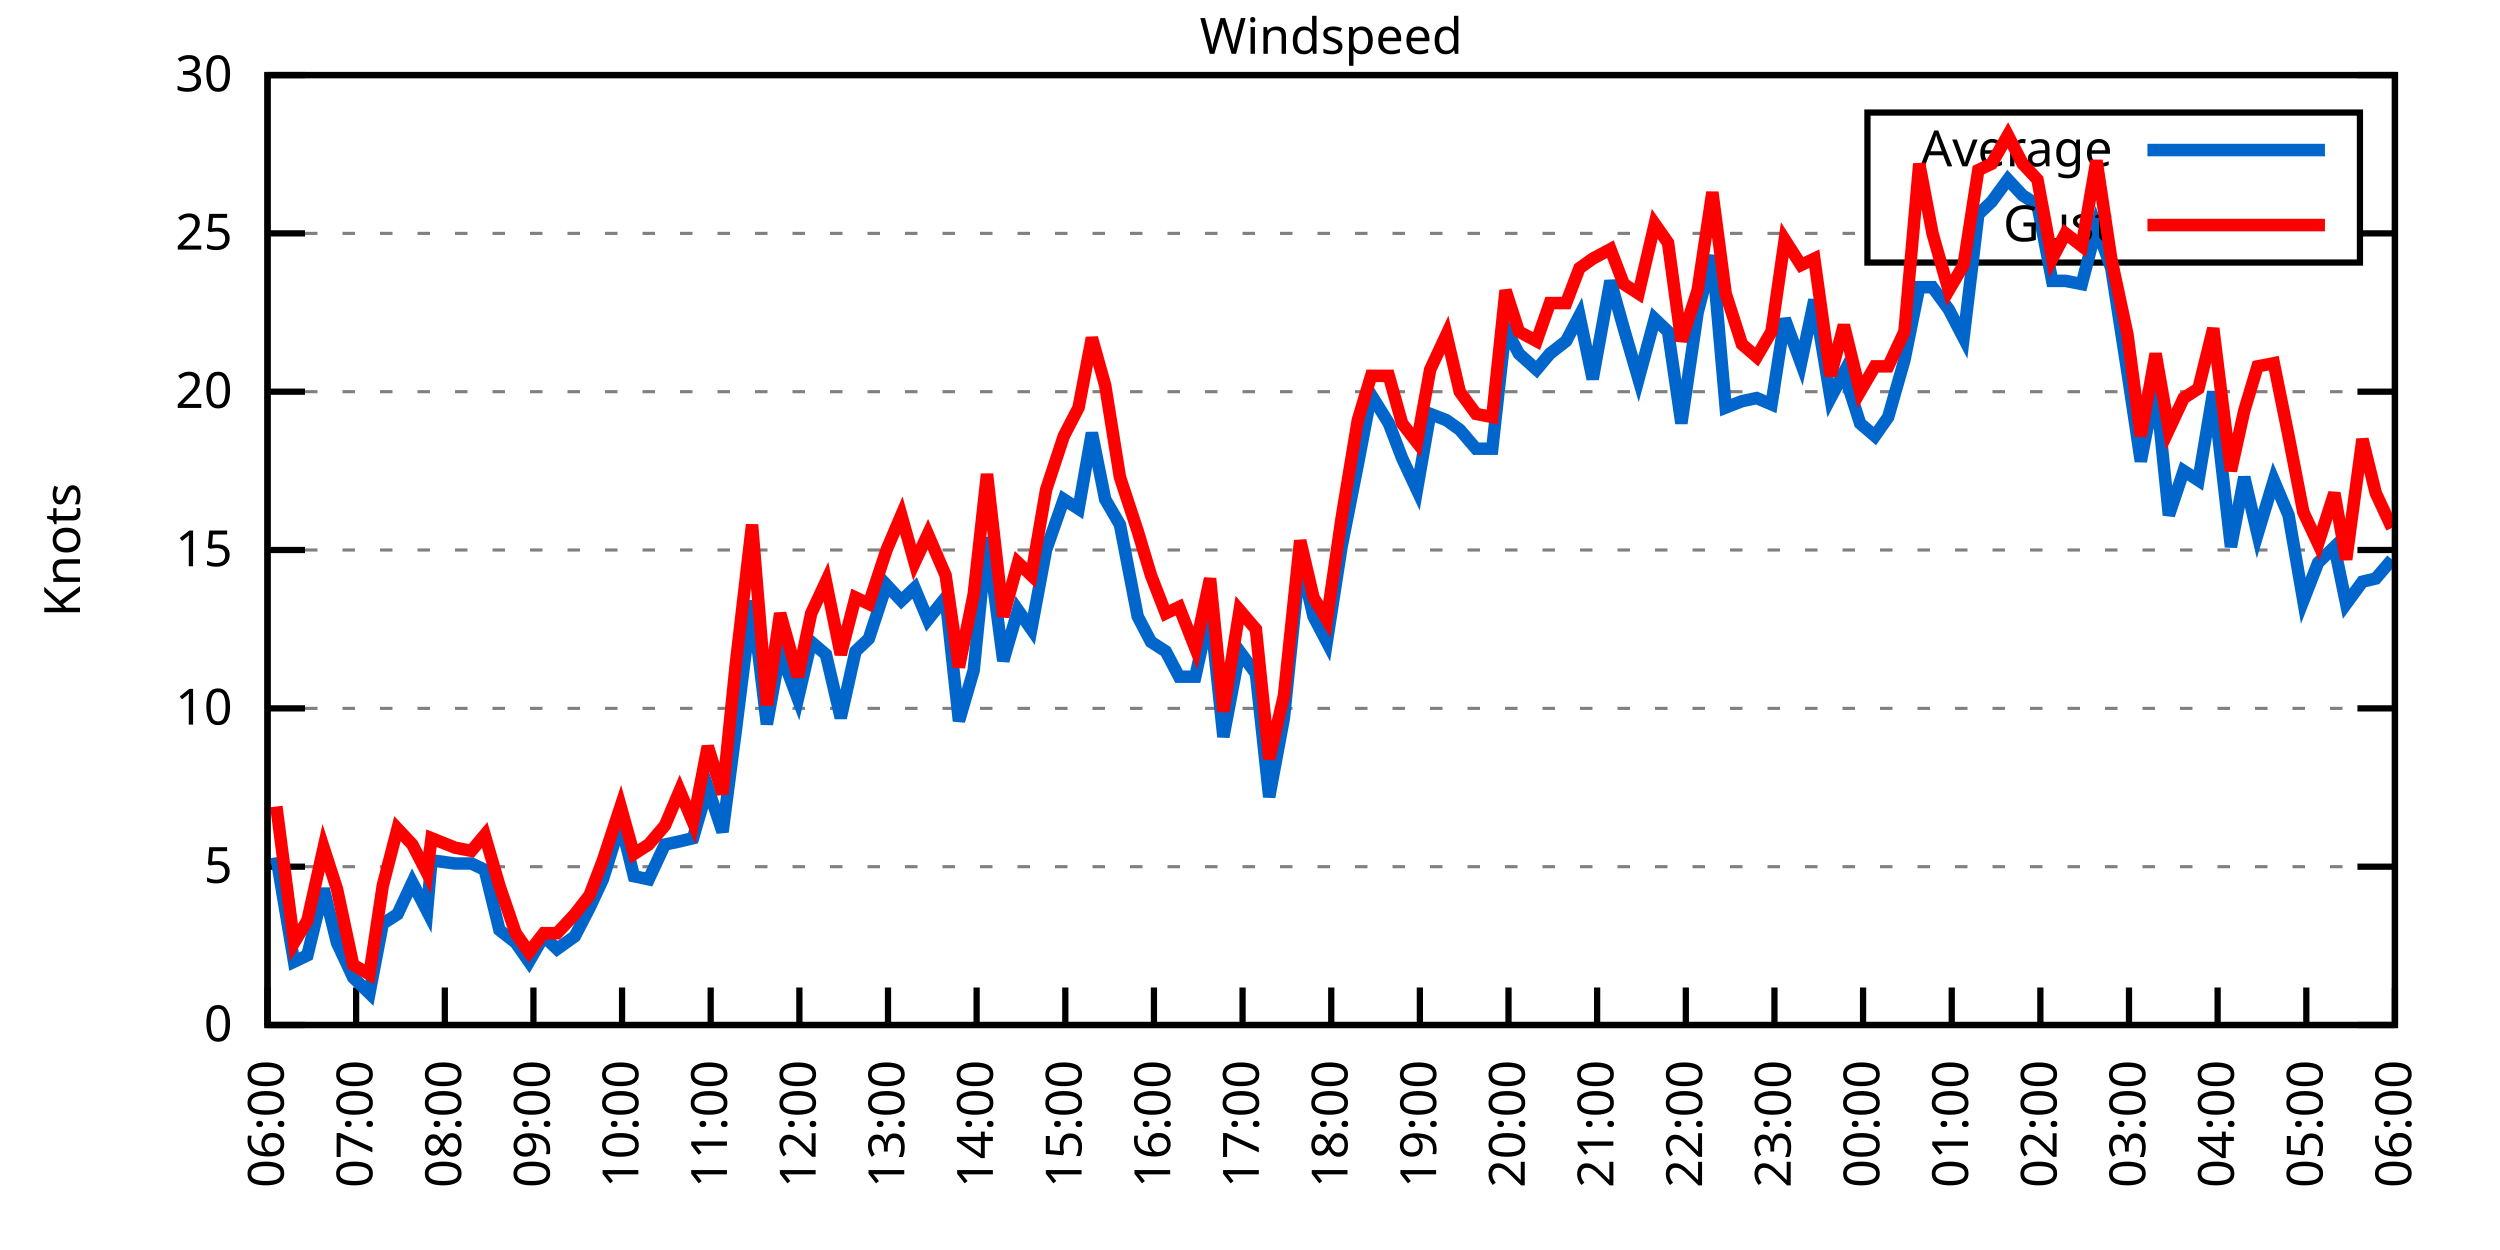
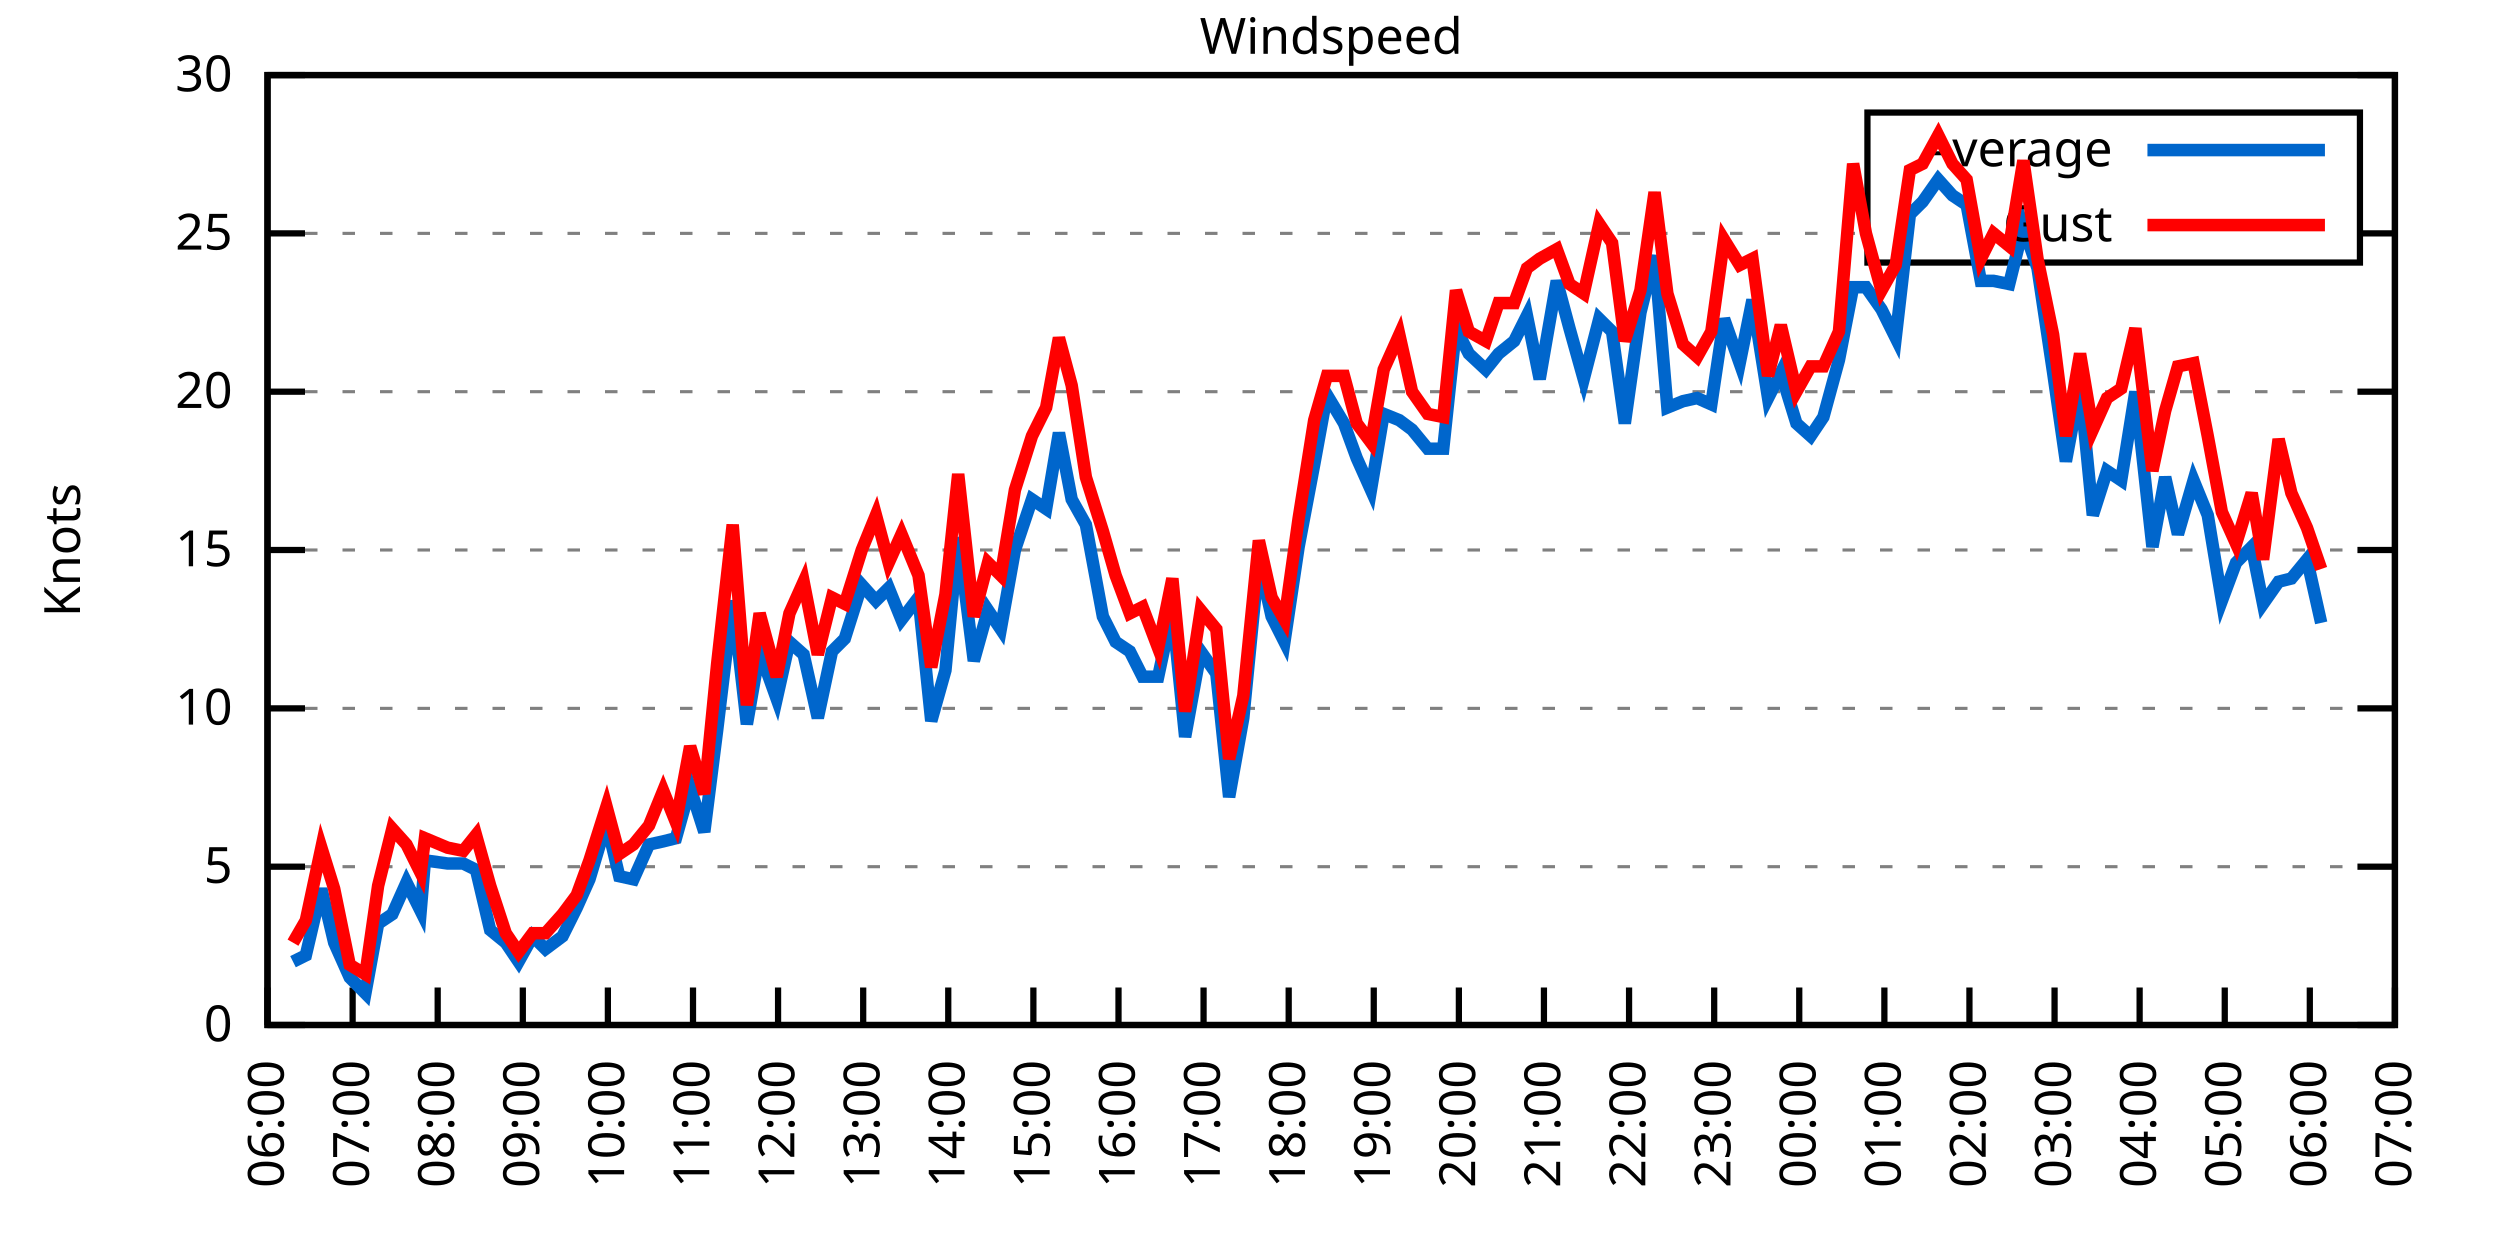
<svg xmlns="http://www.w3.org/2000/svg" xmlns:xlink="http://www.w3.org/1999/xlink" width="400" height="200" viewBox="0 0 400 200">
  <g id="gnuplot_canvas">
    <rect x="0" y="0" width="400" height="200" fill="none" />
    <defs>
      <circle id="gpDot" r="0.5" stroke-width="0.5" stroke="currentColor" />
      <path id="gpPt0" stroke-width="0.333" stroke="currentColor" d="M-1,0 h2 M0,-1 v2" />
      <path id="gpPt1" stroke-width="0.333" stroke="currentColor" d="M-1,-1 L1,1 M1,-1 L-1,1" />
      <path id="gpPt2" stroke-width="0.333" stroke="currentColor" d="M-1,0 L1,0 M0,-1 L0,1 M-1,-1 L1,1 M-1,1 L1,-1" />
      <rect id="gpPt3" stroke-width="0.333" stroke="currentColor" x="-1" y="-1" width="2" height="2" />
      <rect id="gpPt4" stroke-width="0.333" stroke="currentColor" fill="currentColor" x="-1" y="-1" width="2" height="2" />
      <circle id="gpPt5" stroke-width="0.333" stroke="currentColor" cx="0" cy="0" r="1" />
      <use xlink:href="#gpPt5" id="gpPt6" fill="currentColor" stroke="none" />
      <path id="gpPt7" stroke-width="0.333" stroke="currentColor" d="M0,-1.33 L-1.33,0.67 L1.33,0.67 z" />
      <use xlink:href="#gpPt7" id="gpPt8" fill="currentColor" stroke="none" />
      <use xlink:href="#gpPt7" id="gpPt9" stroke="currentColor" transform="rotate(180)" />
      <use xlink:href="#gpPt9" id="gpPt10" fill="currentColor" stroke="none" />
      <use xlink:href="#gpPt3" id="gpPt11" stroke="currentColor" transform="rotate(45)" />
      <use xlink:href="#gpPt11" id="gpPt12" fill="currentColor" stroke="none" />
      <path id="gpPt13" stroke-width="0.333" stroke="currentColor" d="M0,1.330 L1.265,0.411 L0.782,-1.067 L-0.782,-1.076 L-1.265,0.411 z" />
      <use xlink:href="#gpPt13" id="gpPt14" fill="currentColor" stroke="none" />
      <filter id="textbox" filterUnits="objectBoundingBox" x="0" y="0" height="1" width="1">
        <feFlood flood-color="white" flood-opacity="1" result="bgnd" />
        <feComposite in="SourceGraphic" in2="bgnd" operator="atop" />
      </filter>
      <filter id="greybox" filterUnits="objectBoundingBox" x="0" y="0" height="1" width="1">
        <feFlood flood-color="lightgrey" flood-opacity="1" result="grey" />
        <feComposite in="SourceGraphic" in2="grey" operator="atop" />
      </filter>
    </defs>
    <g fill="none" color="white" stroke="currentColor" stroke-width="1.00" stroke-linecap="butt" stroke-linejoin="miter">
</g>
    <g fill="none" color="black" stroke="currentColor" stroke-width="1.00" stroke-linecap="butt" stroke-linejoin="miter">
      <g stroke="none" shape-rendering="crispEdges">
        <polygon fill="rgb(255, 255, 255)" points="42.80,164.00 383.18,164.00 383.18,12.02 42.80,12.02 " />
      </g>
    </g>
    <g fill="none" color="black" stroke="currentColor" stroke-width="1.00" stroke-linecap="butt" stroke-linejoin="miter">
</g>
    <g fill="none" color="black" stroke="black" stroke-width="0.50" stroke-linecap="butt" stroke-linejoin="miter">
</g>
    <g fill="none" color="gray" stroke="currentColor" stroke-width="0.50" stroke-linecap="butt" stroke-linejoin="miter">
      <path stroke="gray" stroke-dasharray="2,4" class="gridline" d="M42.80,164.00 L383.19,164.00  " />
    </g>
    <g fill="none" color="gray" stroke="gray" stroke-width="1.00" stroke-linecap="butt" stroke-linejoin="miter">
</g>
    <g fill="none" color="black" stroke="currentColor" stroke-width="1.00" stroke-linecap="butt" stroke-linejoin="miter">
      <path stroke="black" d="M42.80,164.00 L48.80,164.00 M383.19,164.00 L377.19,164.00  " />
      <g transform="translate(37.20,166.60)" stroke="none" fill="black" font-family="Sans" font-size="8.00" text-anchor="end">
        <text>
          <tspan font-family="Sans"> 0</tspan>
        </text>
      </g>
    </g>
    <g fill="none" color="black" stroke="currentColor" stroke-width="1.00" stroke-linecap="butt" stroke-linejoin="miter">
</g>
    <g fill="none" color="black" stroke="black" stroke-width="0.50" stroke-linecap="butt" stroke-linejoin="miter">
</g>
    <g fill="none" color="gray" stroke="currentColor" stroke-width="0.50" stroke-linecap="butt" stroke-linejoin="miter">
      <path stroke="gray" stroke-dasharray="2,4" class="gridline" d="M42.80,138.67 L383.19,138.67  " />
    </g>
    <g fill="none" color="gray" stroke="gray" stroke-width="1.00" stroke-linecap="butt" stroke-linejoin="miter">
</g>
    <g fill="none" color="black" stroke="currentColor" stroke-width="1.00" stroke-linecap="butt" stroke-linejoin="miter">
      <path stroke="black" d="M42.80,138.67 L48.80,138.67 M383.19,138.67 L377.19,138.67  " />
      <g transform="translate(37.20,141.27)" stroke="none" fill="black" font-family="Sans" font-size="8.00" text-anchor="end">
        <text>
          <tspan font-family="Sans"> 5</tspan>
        </text>
      </g>
    </g>
    <g fill="none" color="black" stroke="currentColor" stroke-width="1.00" stroke-linecap="butt" stroke-linejoin="miter">
</g>
    <g fill="none" color="black" stroke="black" stroke-width="0.50" stroke-linecap="butt" stroke-linejoin="miter">
</g>
    <g fill="none" color="gray" stroke="currentColor" stroke-width="0.50" stroke-linecap="butt" stroke-linejoin="miter">
      <path stroke="gray" stroke-dasharray="2,4" class="gridline" d="M42.80,113.34 L383.19,113.34  " />
    </g>
    <g fill="none" color="gray" stroke="gray" stroke-width="1.00" stroke-linecap="butt" stroke-linejoin="miter">
</g>
    <g fill="none" color="black" stroke="currentColor" stroke-width="1.00" stroke-linecap="butt" stroke-linejoin="miter">
      <path stroke="black" d="M42.80,113.34 L48.80,113.34 M383.19,113.34 L377.19,113.34  " />
      <g transform="translate(37.20,115.94)" stroke="none" fill="black" font-family="Sans" font-size="8.00" text-anchor="end">
        <text>
          <tspan font-family="Sans"> 10</tspan>
        </text>
      </g>
    </g>
    <g fill="none" color="black" stroke="currentColor" stroke-width="1.00" stroke-linecap="butt" stroke-linejoin="miter">
</g>
    <g fill="none" color="black" stroke="black" stroke-width="0.50" stroke-linecap="butt" stroke-linejoin="miter">
</g>
    <g fill="none" color="gray" stroke="currentColor" stroke-width="0.50" stroke-linecap="butt" stroke-linejoin="miter">
      <path stroke="gray" stroke-dasharray="2,4" class="gridline" d="M42.80,88.00 L383.19,88.00  " />
    </g>
    <g fill="none" color="gray" stroke="gray" stroke-width="1.00" stroke-linecap="butt" stroke-linejoin="miter">
</g>
    <g fill="none" color="black" stroke="currentColor" stroke-width="1.00" stroke-linecap="butt" stroke-linejoin="miter">
      <path stroke="black" d="M42.80,88.00 L48.80,88.00 M383.19,88.00 L377.19,88.00  " />
      <g transform="translate(37.20,90.60)" stroke="none" fill="black" font-family="Sans" font-size="8.00" text-anchor="end">
        <text>
          <tspan font-family="Sans"> 15</tspan>
        </text>
      </g>
    </g>
    <g fill="none" color="black" stroke="currentColor" stroke-width="1.00" stroke-linecap="butt" stroke-linejoin="miter">
</g>
    <g fill="none" color="black" stroke="black" stroke-width="0.50" stroke-linecap="butt" stroke-linejoin="miter">
</g>
    <g fill="none" color="gray" stroke="currentColor" stroke-width="0.50" stroke-linecap="butt" stroke-linejoin="miter">
      <path stroke="gray" stroke-dasharray="2,4" class="gridline" d="M42.80,62.67 L383.19,62.67  " />
    </g>
    <g fill="none" color="gray" stroke="gray" stroke-width="1.00" stroke-linecap="butt" stroke-linejoin="miter">
</g>
    <g fill="none" color="black" stroke="currentColor" stroke-width="1.00" stroke-linecap="butt" stroke-linejoin="miter">
      <path stroke="black" d="M42.80,62.67 L48.80,62.67 M383.19,62.67 L377.19,62.67  " />
      <g transform="translate(37.20,65.27)" stroke="none" fill="black" font-family="Sans" font-size="8.00" text-anchor="end">
        <text>
          <tspan font-family="Sans"> 20</tspan>
        </text>
      </g>
    </g>
    <g fill="none" color="black" stroke="currentColor" stroke-width="1.00" stroke-linecap="butt" stroke-linejoin="miter">
</g>
    <g fill="none" color="black" stroke="black" stroke-width="0.50" stroke-linecap="butt" stroke-linejoin="miter">
</g>
    <g fill="none" color="gray" stroke="currentColor" stroke-width="0.50" stroke-linecap="butt" stroke-linejoin="miter">
      <path stroke="gray" stroke-dasharray="2,4" class="gridline" d="M42.80,37.34 L298.79,37.34 M377.59,37.34 L383.19,37.34  " />
    </g>
    <g fill="none" color="gray" stroke="gray" stroke-width="1.00" stroke-linecap="butt" stroke-linejoin="miter">
</g>
    <g fill="none" color="black" stroke="currentColor" stroke-width="1.00" stroke-linecap="butt" stroke-linejoin="miter">
      <path stroke="black" d="M42.80,37.34 L48.80,37.34 M383.19,37.34 L377.19,37.34  " />
      <g transform="translate(37.20,39.94)" stroke="none" fill="black" font-family="Sans" font-size="8.00" text-anchor="end">
        <text>
          <tspan font-family="Sans"> 25</tspan>
        </text>
      </g>
    </g>
    <g fill="none" color="black" stroke="currentColor" stroke-width="1.00" stroke-linecap="butt" stroke-linejoin="miter">
</g>
    <g fill="none" color="black" stroke="black" stroke-width="0.50" stroke-linecap="butt" stroke-linejoin="miter">
</g>
    <g fill="none" color="gray" stroke="currentColor" stroke-width="0.50" stroke-linecap="butt" stroke-linejoin="miter">
      <path stroke="gray" stroke-dasharray="2,4" class="gridline" d="M42.80,12.01 L383.19,12.01  " />
    </g>
    <g fill="none" color="gray" stroke="gray" stroke-width="1.00" stroke-linecap="butt" stroke-linejoin="miter">
</g>
    <g fill="none" color="black" stroke="currentColor" stroke-width="1.00" stroke-linecap="butt" stroke-linejoin="miter">
      <path stroke="black" d="M42.80,12.01 L48.80,12.01 M383.19,12.01 L377.19,12.01  " />
      <g transform="translate(37.20,14.61)" stroke="none" fill="black" font-family="Sans" font-size="8.00" text-anchor="end">
        <text>
          <tspan font-family="Sans"> 30</tspan>
        </text>
      </g>
    </g>
    <g fill="none" color="black" stroke="currentColor" stroke-width="1.00" stroke-linecap="butt" stroke-linejoin="miter">
      <path stroke="black" d="M42.80,164.00 L42.80,158.00  " />
      <g transform="translate(45.40,169.60) rotate(270.00)" stroke="none" fill="black" font-family="Sans" font-size="8.00" text-anchor="end">
        <text>
          <tspan font-family="Sans">06:00</tspan>
        </text>
      </g>
    </g>
    <g fill="none" color="black" stroke="currentColor" stroke-width="1.00" stroke-linecap="butt" stroke-linejoin="miter">
-       <path stroke="black" d="M56.98,164.00 L56.98,158.00  " />
-       <g transform="translate(59.58,169.60) rotate(270.00)" stroke="none" fill="black" font-family="Sans" font-size="8.00" text-anchor="end">
+       <path stroke="black" d="M56.42,164.00 L56.42,158.00  " />
+       <g transform="translate(59.02,169.60) rotate(270.00)" stroke="none" fill="black" font-family="Sans" font-size="8.00" text-anchor="end">
        <text>
          <tspan font-family="Sans">07:00</tspan>
        </text>
      </g>
    </g>
    <g fill="none" color="black" stroke="currentColor" stroke-width="1.00" stroke-linecap="butt" stroke-linejoin="miter">
-       <path stroke="black" d="M71.17,164.00 L71.17,158.00  " />
-       <g transform="translate(73.77,169.60) rotate(270.00)" stroke="none" fill="black" font-family="Sans" font-size="8.00" text-anchor="end">
+       <path stroke="black" d="M70.03,164.00 L70.03,158.00  " />
+       <g transform="translate(72.63,169.60) rotate(270.00)" stroke="none" fill="black" font-family="Sans" font-size="8.00" text-anchor="end">
        <text>
          <tspan font-family="Sans">08:00</tspan>
        </text>
      </g>
    </g>
    <g fill="none" color="black" stroke="currentColor" stroke-width="1.00" stroke-linecap="butt" stroke-linejoin="miter">
-       <path stroke="black" d="M85.35,164.00 L85.35,158.00  " />
-       <g transform="translate(87.95,169.60) rotate(270.00)" stroke="none" fill="black" font-family="Sans" font-size="8.00" text-anchor="end">
+       <path stroke="black" d="M83.65,164.00 L83.65,158.00  " />
+       <g transform="translate(86.25,169.60) rotate(270.00)" stroke="none" fill="black" font-family="Sans" font-size="8.00" text-anchor="end">
        <text>
          <tspan font-family="Sans">09:00</tspan>
        </text>
      </g>
    </g>
    <g fill="none" color="black" stroke="currentColor" stroke-width="1.00" stroke-linecap="butt" stroke-linejoin="miter">
-       <path stroke="black" d="M99.53,164.00 L99.53,158.00  " />
-       <g transform="translate(102.13,169.60) rotate(270.00)" stroke="none" fill="black" font-family="Sans" font-size="8.00" text-anchor="end">
+       <path stroke="black" d="M97.26,164.00 L97.26,158.00  " />
+       <g transform="translate(99.86,169.60) rotate(270.00)" stroke="none" fill="black" font-family="Sans" font-size="8.00" text-anchor="end">
        <text>
          <tspan font-family="Sans">10:00</tspan>
        </text>
      </g>
    </g>
    <g fill="none" color="black" stroke="currentColor" stroke-width="1.00" stroke-linecap="butt" stroke-linejoin="miter">
-       <path stroke="black" d="M113.71,164.00 L113.71,158.00  " />
-       <g transform="translate(116.31,169.60) rotate(270.00)" stroke="none" fill="black" font-family="Sans" font-size="8.00" text-anchor="end">
+       <path stroke="black" d="M110.88,164.00 L110.88,158.00  " />
+       <g transform="translate(113.48,169.60) rotate(270.00)" stroke="none" fill="black" font-family="Sans" font-size="8.00" text-anchor="end">
        <text>
          <tspan font-family="Sans">11:00</tspan>
        </text>
      </g>
    </g>
    <g fill="none" color="black" stroke="currentColor" stroke-width="1.00" stroke-linecap="butt" stroke-linejoin="miter">
-       <path stroke="black" d="M127.90,164.00 L127.90,158.00  " />
-       <g transform="translate(130.50,169.60) rotate(270.00)" stroke="none" fill="black" font-family="Sans" font-size="8.00" text-anchor="end">
+       <path stroke="black" d="M124.49,164.00 L124.49,158.00  " />
+       <g transform="translate(127.09,169.60) rotate(270.00)" stroke="none" fill="black" font-family="Sans" font-size="8.00" text-anchor="end">
        <text>
          <tspan font-family="Sans">12:00</tspan>
        </text>
      </g>
    </g>
    <g fill="none" color="black" stroke="currentColor" stroke-width="1.00" stroke-linecap="butt" stroke-linejoin="miter">
-       <path stroke="black" d="M142.08,164.00 L142.08,158.00  " />
-       <g transform="translate(144.68,169.60) rotate(270.00)" stroke="none" fill="black" font-family="Sans" font-size="8.00" text-anchor="end">
+       <path stroke="black" d="M138.11,164.00 L138.11,158.00  " />
+       <g transform="translate(140.71,169.60) rotate(270.00)" stroke="none" fill="black" font-family="Sans" font-size="8.00" text-anchor="end">
        <text>
          <tspan font-family="Sans">13:00</tspan>
        </text>
      </g>
    </g>
    <g fill="none" color="black" stroke="currentColor" stroke-width="1.00" stroke-linecap="butt" stroke-linejoin="miter">
-       <path stroke="black" d="M156.26,164.00 L156.26,158.00  " />
-       <g transform="translate(158.86,169.60) rotate(270.00)" stroke="none" fill="black" font-family="Sans" font-size="8.00" text-anchor="end">
+       <path stroke="black" d="M151.72,164.00 L151.72,158.00  " />
+       <g transform="translate(154.32,169.60) rotate(270.00)" stroke="none" fill="black" font-family="Sans" font-size="8.00" text-anchor="end">
        <text>
          <tspan font-family="Sans">14:00</tspan>
        </text>
      </g>
    </g>
    <g fill="none" color="black" stroke="currentColor" stroke-width="1.00" stroke-linecap="butt" stroke-linejoin="miter">
-       <path stroke="black" d="M170.45,164.00 L170.45,158.00  " />
-       <g transform="translate(173.05,169.60) rotate(270.00)" stroke="none" fill="black" font-family="Sans" font-size="8.00" text-anchor="end">
+       <path stroke="black" d="M165.34,164.00 L165.34,158.00  " />
+       <g transform="translate(167.94,169.60) rotate(270.00)" stroke="none" fill="black" font-family="Sans" font-size="8.00" text-anchor="end">
        <text>
          <tspan font-family="Sans">15:00</tspan>
        </text>
      </g>
    </g>
    <g fill="none" color="black" stroke="currentColor" stroke-width="1.00" stroke-linecap="butt" stroke-linejoin="miter">
-       <path stroke="black" d="M184.63,164.00 L184.63,158.00  " />
-       <g transform="translate(187.23,169.60) rotate(270.00)" stroke="none" fill="black" font-family="Sans" font-size="8.00" text-anchor="end">
+       <path stroke="black" d="M178.96,164.00 L178.96,158.00  " />
+       <g transform="translate(181.56,169.60) rotate(270.00)" stroke="none" fill="black" font-family="Sans" font-size="8.00" text-anchor="end">
        <text>
          <tspan font-family="Sans">16:00</tspan>
        </text>
      </g>
    </g>
    <g fill="none" color="black" stroke="currentColor" stroke-width="1.00" stroke-linecap="butt" stroke-linejoin="miter">
-       <path stroke="black" d="M198.81,164.00 L198.81,158.00  " />
-       <g transform="translate(201.41,169.60) rotate(270.00)" stroke="none" fill="black" font-family="Sans" font-size="8.00" text-anchor="end">
+       <path stroke="black" d="M192.57,164.00 L192.57,158.00  " />
+       <g transform="translate(195.17,169.60) rotate(270.00)" stroke="none" fill="black" font-family="Sans" font-size="8.00" text-anchor="end">
        <text>
          <tspan font-family="Sans">17:00</tspan>
        </text>
      </g>
    </g>
    <g fill="none" color="black" stroke="currentColor" stroke-width="1.00" stroke-linecap="butt" stroke-linejoin="miter">
-       <path stroke="black" d="M213.00,164.00 L213.00,158.00  " />
-       <g transform="translate(215.60,169.60) rotate(270.00)" stroke="none" fill="black" font-family="Sans" font-size="8.00" text-anchor="end">
+       <path stroke="black" d="M206.19,164.00 L206.19,158.00  " />
+       <g transform="translate(208.79,169.60) rotate(270.00)" stroke="none" fill="black" font-family="Sans" font-size="8.00" text-anchor="end">
        <text>
          <tspan font-family="Sans">18:00</tspan>
        </text>
      </g>
    </g>
    <g fill="none" color="black" stroke="currentColor" stroke-width="1.00" stroke-linecap="butt" stroke-linejoin="miter">
-       <path stroke="black" d="M227.18,164.00 L227.18,158.00  " />
-       <g transform="translate(229.78,169.60) rotate(270.00)" stroke="none" fill="black" font-family="Sans" font-size="8.00" text-anchor="end">
+       <path stroke="black" d="M219.80,164.00 L219.80,158.00  " />
+       <g transform="translate(222.40,169.60) rotate(270.00)" stroke="none" fill="black" font-family="Sans" font-size="8.00" text-anchor="end">
        <text>
          <tspan font-family="Sans">19:00</tspan>
        </text>
      </g>
    </g>
    <g fill="none" color="black" stroke="currentColor" stroke-width="1.00" stroke-linecap="butt" stroke-linejoin="miter">
-       <path stroke="black" d="M241.36,164.00 L241.36,158.00  " />
-       <g transform="translate(243.96,169.60) rotate(270.00)" stroke="none" fill="black" font-family="Sans" font-size="8.00" text-anchor="end">
+       <path stroke="black" d="M233.42,164.00 L233.42,158.00  " />
+       <g transform="translate(236.02,169.60) rotate(270.00)" stroke="none" fill="black" font-family="Sans" font-size="8.00" text-anchor="end">
        <text>
          <tspan font-family="Sans">20:00</tspan>
        </text>
      </g>
    </g>
    <g fill="none" color="black" stroke="currentColor" stroke-width="1.00" stroke-linecap="butt" stroke-linejoin="miter">
-       <path stroke="black" d="M255.54,164.00 L255.54,158.00  " />
-       <g transform="translate(258.14,169.60) rotate(270.00)" stroke="none" fill="black" font-family="Sans" font-size="8.00" text-anchor="end">
+       <path stroke="black" d="M247.03,164.00 L247.03,158.00  " />
+       <g transform="translate(249.63,169.60) rotate(270.00)" stroke="none" fill="black" font-family="Sans" font-size="8.00" text-anchor="end">
        <text>
          <tspan font-family="Sans">21:00</tspan>
        </text>
      </g>
    </g>
    <g fill="none" color="black" stroke="currentColor" stroke-width="1.00" stroke-linecap="butt" stroke-linejoin="miter">
-       <path stroke="black" d="M269.73,164.00 L269.73,158.00  " />
-       <g transform="translate(272.33,169.60) rotate(270.00)" stroke="none" fill="black" font-family="Sans" font-size="8.00" text-anchor="end">
+       <path stroke="black" d="M260.65,164.00 L260.65,158.00  " />
+       <g transform="translate(263.25,169.60) rotate(270.00)" stroke="none" fill="black" font-family="Sans" font-size="8.00" text-anchor="end">
        <text>
          <tspan font-family="Sans">22:00</tspan>
        </text>
      </g>
    </g>
    <g fill="none" color="black" stroke="currentColor" stroke-width="1.00" stroke-linecap="butt" stroke-linejoin="miter">
-       <path stroke="black" d="M283.91,164.00 L283.91,158.00  " />
-       <g transform="translate(286.51,169.60) rotate(270.00)" stroke="none" fill="black" font-family="Sans" font-size="8.00" text-anchor="end">
+       <path stroke="black" d="M274.27,164.00 L274.27,158.00  " />
+       <g transform="translate(276.87,169.60) rotate(270.00)" stroke="none" fill="black" font-family="Sans" font-size="8.00" text-anchor="end">
        <text>
          <tspan font-family="Sans">23:00</tspan>
        </text>
      </g>
    </g>
    <g fill="none" color="black" stroke="currentColor" stroke-width="1.00" stroke-linecap="butt" stroke-linejoin="miter">
-       <path stroke="black" d="M298.09,164.00 L298.09,158.00  " />
-       <g transform="translate(300.69,169.60) rotate(270.00)" stroke="none" fill="black" font-family="Sans" font-size="8.00" text-anchor="end">
+       <path stroke="black" d="M287.88,164.00 L287.88,158.00  " />
+       <g transform="translate(290.48,169.60) rotate(270.00)" stroke="none" fill="black" font-family="Sans" font-size="8.00" text-anchor="end">
        <text>
          <tspan font-family="Sans">00:00</tspan>
        </text>
      </g>
    </g>
    <g fill="none" color="black" stroke="currentColor" stroke-width="1.00" stroke-linecap="butt" stroke-linejoin="miter">
-       <path stroke="black" d="M312.28,164.00 L312.28,158.00  " />
-       <g transform="translate(314.88,169.60) rotate(270.00)" stroke="none" fill="black" font-family="Sans" font-size="8.00" text-anchor="end">
+       <path stroke="black" d="M301.50,164.00 L301.50,158.00  " />
+       <g transform="translate(304.10,169.60) rotate(270.00)" stroke="none" fill="black" font-family="Sans" font-size="8.00" text-anchor="end">
        <text>
          <tspan font-family="Sans">01:00</tspan>
        </text>
      </g>
    </g>
    <g fill="none" color="black" stroke="currentColor" stroke-width="1.00" stroke-linecap="butt" stroke-linejoin="miter">
-       <path stroke="black" d="M326.46,164.00 L326.46,158.00  " />
-       <g transform="translate(329.06,169.60) rotate(270.00)" stroke="none" fill="black" font-family="Sans" font-size="8.00" text-anchor="end">
+       <path stroke="black" d="M315.11,164.00 L315.11,158.00  " />
+       <g transform="translate(317.71,169.60) rotate(270.00)" stroke="none" fill="black" font-family="Sans" font-size="8.00" text-anchor="end">
        <text>
          <tspan font-family="Sans">02:00</tspan>
        </text>
      </g>
    </g>
    <g fill="none" color="black" stroke="currentColor" stroke-width="1.00" stroke-linecap="butt" stroke-linejoin="miter">
-       <path stroke="black" d="M340.64,164.00 L340.64,158.00  " />
-       <g transform="translate(343.24,169.60) rotate(270.00)" stroke="none" fill="black" font-family="Sans" font-size="8.00" text-anchor="end">
+       <path stroke="black" d="M328.73,164.00 L328.73,158.00  " />
+       <g transform="translate(331.33,169.60) rotate(270.00)" stroke="none" fill="black" font-family="Sans" font-size="8.00" text-anchor="end">
        <text>
          <tspan font-family="Sans">03:00</tspan>
        </text>
      </g>
    </g>
    <g fill="none" color="black" stroke="currentColor" stroke-width="1.00" stroke-linecap="butt" stroke-linejoin="miter">
-       <path stroke="black" d="M354.82,164.00 L354.82,158.00  " />
-       <g transform="translate(357.42,169.60) rotate(270.00)" stroke="none" fill="black" font-family="Sans" font-size="8.00" text-anchor="end">
+       <path stroke="black" d="M342.34,164.00 L342.34,158.00  " />
+       <g transform="translate(344.94,169.60) rotate(270.00)" stroke="none" fill="black" font-family="Sans" font-size="8.00" text-anchor="end">
        <text>
          <tspan font-family="Sans">04:00</tspan>
        </text>
      </g>
    </g>
    <g fill="none" color="black" stroke="currentColor" stroke-width="1.00" stroke-linecap="butt" stroke-linejoin="miter">
-       <path stroke="black" d="M369.01,164.00 L369.01,158.00  " />
-       <g transform="translate(371.61,169.60) rotate(270.00)" stroke="none" fill="black" font-family="Sans" font-size="8.00" text-anchor="end">
+       <path stroke="black" d="M355.96,164.00 L355.96,158.00  " />
+       <g transform="translate(358.56,169.60) rotate(270.00)" stroke="none" fill="black" font-family="Sans" font-size="8.00" text-anchor="end">
        <text>
          <tspan font-family="Sans">05:00</tspan>
+         </text>
+       </g>
+     </g>
+     <g fill="none" color="black" stroke="currentColor" stroke-width="1.00" stroke-linecap="butt" stroke-linejoin="miter">
+       <path stroke="black" d="M369.57,164.00 L369.57,158.00  " />
+       <g transform="translate(372.17,169.60) rotate(270.00)" stroke="none" fill="black" font-family="Sans" font-size="8.00" text-anchor="end">
+         <text>
+           <tspan font-family="Sans">06:00</tspan>
        </text>
      </g>
    </g>
    <g fill="none" color="black" stroke="currentColor" stroke-width="1.00" stroke-linecap="butt" stroke-linejoin="miter">
      <path stroke="black" d="M383.19,164.00 L383.19,158.00  " />
      <g transform="translate(385.79,169.60) rotate(270.00)" stroke="none" fill="black" font-family="Sans" font-size="8.00" text-anchor="end">
        <text>
-           <tspan font-family="Sans">06:00</tspan>
+           <tspan font-family="Sans">07:00</tspan>
        </text>
      </g>
    </g>
    <g fill="none" color="black" stroke="currentColor" stroke-width="1.00" stroke-linecap="butt" stroke-linejoin="miter">
</g>
    <g fill="none" color="black" stroke="currentColor" stroke-width="1.00" stroke-linecap="butt" stroke-linejoin="miter">
      <path stroke="black" d="M42.80,12.01 L42.80,164.00 L383.19,164.00 L383.19,12.01 L42.80,12.01 Z  " />
    </g>
    <g fill="none" color="black" stroke="currentColor" stroke-width="1.00" stroke-linecap="butt" stroke-linejoin="miter">
</g>
    <g fill="none" color="black" stroke="currentColor" stroke-width="1.00" stroke-linecap="butt" stroke-linejoin="miter">
      <path stroke="black" d="M298.79,42.01 L298.79,18.01 L377.59,18.01 L377.59,42.01 L298.79,42.01 Z  " />
    </g>
    <g id="Windspeed_plot_1">
      <g fill="none" color="white" stroke="black" stroke-width="2.00" stroke-linecap="butt" stroke-linejoin="miter">
</g>
      <g fill="none" color="black" stroke="currentColor" stroke-width="2.00" stroke-linecap="butt" stroke-linejoin="miter">
        <g transform="translate(337.99,26.61)" stroke="none" fill="black" font-family="Sans" font-size="8.00" text-anchor="end">
          <text>
            <tspan font-family="Sans">Average</tspan>
          </text>
        </g>
      </g>
      <g fill="none" color="black" stroke="currentColor" stroke-width="2.00" stroke-linecap="butt" stroke-linejoin="miter">
-         <path stroke="rgb(  0, 102, 204)" d="M343.59,24.01 L371.99,24.01 M44.22,137.15 L47.05,153.87 L49.18,152.85 L51.78,142.21 L53.91,150.83 L56.51,156.40   L59.11,158.93 L61.24,147.79 L63.60,146.27 L65.97,141.20 L68.33,145.76 L69.04,137.66 L72.82,138.16 L75.42,138.16   L77.55,139.17 L79.91,148.80 L82.51,150.83 L84.64,153.87 L87.00,149.81 L89.13,151.84 L91.97,149.81 L94.33,145.25   L96.46,140.69 L99.30,131.58 L101.42,140.19 L103.79,140.69 L106.39,135.12 L108.75,134.62 L110.88,134.11 L113.24,126.00   L115.61,133.10 L117.73,116.88 L120.33,96.11 L122.70,115.87 L124.82,104.22 L127.66,111.82 L129.79,102.70 L132.15,104.72   L134.52,114.86 L136.88,104.22 L139.01,102.19 L141.84,93.58 L144.21,96.11 L146.34,94.08 L148.46,99.15 L151.30,95.60   L153.43,115.36 L155.79,107.26 L157.92,85.98 L160.52,105.74 L162.88,97.63 L165.01,100.67 L167.37,88.00 L170.21,79.90   L172.57,81.42 L174.70,69.26 L176.83,79.90 L179.19,83.95 L182.03,98.64 L184.16,102.70 L186.52,104.22 L188.65,108.27   L191.25,108.27 L193.61,97.63 L195.74,117.90 L198.34,104.22 L200.94,107.76 L203.07,127.52 L205.43,114.86 L208.03,89.52   L210.16,98.64 L212.29,102.70 L214.65,87.50 L217.25,74.33 L219.38,63.18 L222.21,67.74 L224.34,73.31 L226.71,78.38   L228.83,66.22 L231.43,67.23 L233.56,68.75 L236.16,71.79 L238.76,71.79 L240.89,52.54 L243.02,56.59 L245.85,59.13   L247.98,56.59 L250.58,54.57 L252.71,50.51 L254.83,60.65 L257.67,44.94 L259.80,52.54 L262.16,60.65 L264.76,51.02   L266.89,53.05 L269.02,67.74 L271.62,50.01 L273.98,40.89 L276.11,65.21 L278.71,64.19 L281.07,63.69 L283.44,64.70   L285.56,51.02 L288.16,58.11 L290.29,47.98 L292.89,63.69 L295.02,59.63 L297.62,67.74 L299.98,69.77 L302.11,66.73   L304.71,57.61 L307.08,45.95 L309.20,45.95 L311.80,49.50 L314.17,54.06 L316.53,34.30 L318.66,32.28 L321.26,28.73   L323.62,31.26 L325.99,32.78 L328.35,44.94 L330.48,44.94 L333.08,45.45 L335.44,36.33 L337.80,42.91 L340.40,59.63   L342.53,73.82 L344.90,61.66 L347.02,82.43 L349.39,75.34 L351.75,76.86 L354.12,62.67 L356.95,87.50 L359.08,76.35   L361.21,85.47 L363.81,76.86 L366.17,82.43 L368.53,96.11 L370.90,90.03 L373.50,87.50 L375.39,96.62 L377.99,93.07   L380.12,92.56 L382.72,89.52  " />
+         <path stroke="rgb(  0, 102, 204)" d="M343.59,24.01 L371.99,24.01 M46.88,153.87 L48.93,152.85 L51.42,142.21 L53.47,150.83 L55.96,156.40 L58.46,158.93   L60.50,147.79 L62.77,146.27 L65.04,141.20 L67.31,145.76 L67.99,137.66 L71.62,138.16 L74.12,138.16 L76.16,139.17   L78.43,148.80 L80.92,150.83 L82.97,153.87 L85.24,149.81 L87.28,151.84 L90.00,149.81 L92.27,145.25 L94.31,140.69   L97.04,131.58 L99.08,140.19 L101.35,140.69 L103.84,135.12 L106.11,134.62 L108.15,134.11 L110.42,126.00 L112.69,133.10   L114.74,116.88 L117.23,96.11 L119.50,115.87 L121.54,104.22 L124.27,111.82 L126.31,102.70 L128.58,104.72 L130.85,114.86   L133.12,104.22 L135.16,102.19 L137.88,93.58 L140.15,96.11 L142.19,94.08 L144.24,99.15 L146.96,95.60 L149.00,115.36   L151.27,107.26 L153.31,85.98 L155.81,105.74 L158.08,97.63 L160.12,100.67 L162.39,88.00 L165.11,79.90 L167.38,81.42   L169.43,69.26 L171.47,79.90 L173.74,83.95 L176.46,98.64 L178.50,102.70 L180.77,104.22 L182.81,108.27 L185.31,108.27   L187.58,97.63 L189.62,117.90 L192.12,104.22 L194.61,107.76 L196.66,127.52 L198.93,114.86 L201.42,89.52 L203.46,98.64   L205.51,102.70 L207.78,87.50 L210.27,74.33 L212.31,63.18 L215.04,67.74 L217.08,73.31 L219.35,78.38 L221.39,66.22   L223.89,67.23 L225.93,68.75 L228.43,71.79 L230.92,71.79 L232.96,52.54 L235.01,56.59 L237.73,59.13 L239.77,56.59   L242.27,54.57 L244.31,50.51 L246.35,60.65 L249.08,44.94 L251.12,52.54 L253.39,60.65 L255.88,51.02 L257.93,53.05   L259.97,67.74 L262.47,50.01 L264.73,40.89 L266.78,65.21 L269.27,64.19 L271.54,63.69 L273.81,64.70 L275.85,51.02   L278.35,58.11 L280.39,47.98 L282.89,63.69 L284.93,59.63 L287.43,67.74 L289.70,69.77 L291.74,66.73 L294.23,57.61   L296.50,45.95 L298.55,45.95 L301.04,49.50 L303.31,54.06 L305.58,34.30 L307.62,32.28 L310.12,28.73 L312.39,31.26   L314.66,32.78 L316.93,44.94 L318.97,44.94 L321.47,45.45 L323.74,36.33 L326.00,42.91 L328.50,59.63 L330.54,73.82   L332.81,61.66 L334.85,82.43 L337.12,75.34 L339.39,76.86 L341.66,62.67 L344.39,87.50 L346.43,76.35 L348.47,85.47   L350.97,76.86 L353.24,82.43 L355.50,96.11 L357.77,90.03 L360.27,87.50 L362.09,96.62 L364.58,93.07 L366.62,92.56   L369.12,89.52 L371.39,99.66  " />
      </g>
    </g>
    <g id="Windspeed_plot_2">
      <g fill="none" color="black" stroke="currentColor" stroke-width="2.00" stroke-linecap="butt" stroke-linejoin="miter">
        <g transform="translate(337.99,38.61)" stroke="none" fill="black" font-family="Sans" font-size="8.00" text-anchor="end">
          <text>
            <tspan font-family="Sans">Gust</tspan>
          </text>
        </g>
      </g>
      <g fill="none" color="black" stroke="currentColor" stroke-width="2.00" stroke-linecap="butt" stroke-linejoin="miter">
-         <path stroke="rgb(255,   0,   0)" d="M343.59,36.01 L371.99,36.01 M44.22,129.04 L47.05,150.83 L49.18,147.28 L51.78,135.63 L53.91,142.21 L56.51,154.37   L59.11,155.89 L61.24,141.71 L63.60,132.59 L65.97,135.12 L68.33,139.68 L69.04,134.11 L72.82,135.63 L75.42,136.14   L77.55,133.60 L79.91,141.71 L82.51,149.31 L84.64,152.35 L87.00,149.31 L89.13,149.31 L91.97,146.27 L94.33,143.23   L96.46,137.66 L99.30,129.04 L101.42,136.64 L103.79,135.12 L106.39,132.08 L108.75,126.51 L110.88,131.58 L113.24,119.42   L115.61,127.02 L117.73,106.24 L120.33,83.95 L122.70,112.83 L124.82,98.14 L127.66,108.27 L129.79,98.14 L132.15,93.07   L134.52,104.72 L136.88,95.60 L139.01,96.62 L141.84,88.00 L144.21,82.43 L146.34,90.03 L148.46,85.47 L151.30,92.06   L153.43,106.75 L155.79,95.10 L157.92,75.85 L160.52,98.64 L162.88,90.03 L165.01,92.06 L167.37,78.38 L170.21,69.77   L172.57,65.21 L174.70,54.06 L176.83,61.66 L179.19,76.35 L182.03,84.97 L184.16,92.06 L186.52,98.14 L188.65,97.12   L191.25,103.71 L193.61,92.56 L195.74,113.84 L198.34,97.63 L200.94,100.67 L203.07,121.44 L205.43,111.31 L208.03,86.49   L210.16,95.60 L212.29,99.15 L214.65,82.94 L217.25,67.23 L219.38,60.14 L222.21,60.14 L224.34,67.74 L226.71,70.78   L228.83,59.13 L231.43,53.55 L233.56,62.67 L236.16,66.22 L238.76,66.73 L240.89,46.46 L243.02,53.05 L245.85,54.57   L247.98,48.49 L250.58,48.49 L252.71,42.91 L254.83,41.39 L257.67,39.87 L259.80,45.45 L262.16,46.97 L264.76,35.82   L266.89,38.86 L269.02,54.57 L271.62,46.46 L273.98,30.76 L276.11,46.97 L278.71,55.07 L281.07,57.10 L283.44,53.05   L285.56,38.35 L288.16,42.41 L290.29,41.39 L292.89,60.14 L295.02,52.03 L297.62,62.67 L299.98,58.62 L302.11,58.62   L304.71,53.05 L307.08,26.20 L309.20,37.34 L311.80,46.46 L314.17,42.41 L316.53,27.21 L318.66,26.20 L321.26,21.64   L323.62,26.20 L325.99,28.73 L328.35,41.39 L330.48,37.34 L333.08,39.37 L335.44,25.69 L337.80,41.39 L340.40,53.55   L342.53,69.77 L344.90,56.59 L347.02,68.75 L349.39,63.69 L351.75,62.17 L354.12,52.54 L356.95,75.34 L359.08,65.71   L361.21,58.62 L363.81,58.11 L366.17,69.77 L368.53,81.93 L370.90,86.99 L373.50,78.89 L375.39,89.52 L377.99,70.27   L380.12,78.89 L382.72,84.46  " />
+         <path stroke="rgb(255,   0,   0)" d="M343.59,36.01 L371.99,36.01 M46.88,150.83 L48.93,147.28 L51.42,135.63 L53.47,142.21 L55.96,154.37 L58.46,155.89   L60.50,141.71 L62.77,132.59 L65.04,135.12 L67.31,139.68 L67.99,134.11 L71.62,135.63 L74.12,136.14 L76.16,133.60   L78.43,141.71 L80.92,149.31 L82.97,152.35 L85.24,149.31 L87.28,149.31 L90.00,146.27 L92.27,143.23 L94.31,137.66   L97.04,129.04 L99.08,136.64 L101.35,135.12 L103.84,132.08 L106.11,126.51 L108.15,131.58 L110.42,119.42 L112.69,127.02   L114.74,106.24 L117.23,83.95 L119.50,112.83 L121.54,98.14 L124.27,108.27 L126.31,98.14 L128.58,93.07 L130.85,104.72   L133.12,95.60 L135.16,96.62 L137.88,88.00 L140.15,82.43 L142.19,90.03 L144.24,85.47 L146.96,92.06 L149.00,106.75   L151.27,95.10 L153.31,75.85 L155.81,98.64 L158.08,90.03 L160.12,92.06 L162.39,78.38 L165.11,69.77 L167.38,65.21   L169.43,54.06 L171.47,61.66 L173.74,76.35 L176.46,84.97 L178.50,92.06 L180.77,98.14 L182.81,97.12 L185.31,103.71   L187.58,92.56 L189.62,113.84 L192.12,97.63 L194.61,100.67 L196.66,121.44 L198.93,111.31 L201.42,86.49 L203.46,95.60   L205.51,99.15 L207.78,82.94 L210.27,67.23 L212.31,60.14 L215.04,60.14 L217.08,67.74 L219.35,70.78 L221.39,59.13   L223.89,53.55 L225.93,62.67 L228.43,66.22 L230.92,66.73 L232.96,46.46 L235.01,53.05 L237.73,54.57 L239.77,48.49   L242.27,48.49 L244.31,42.91 L246.35,41.39 L249.08,39.87 L251.12,45.45 L253.39,46.97 L255.88,35.82 L257.93,38.86   L259.97,54.57 L262.47,46.46 L264.73,30.76 L266.78,46.97 L269.27,55.07 L271.54,57.10 L273.81,53.05 L275.85,38.35   L278.35,42.41 L280.39,41.39 L282.89,60.14 L284.93,52.03 L287.43,62.67 L289.70,58.62 L291.74,58.62 L294.23,53.05   L296.50,26.20 L298.55,37.34 L301.04,46.46 L303.31,42.41 L305.58,27.21 L307.62,26.20 L310.12,21.64 L312.39,26.20   L314.66,28.73 L316.93,41.39 L318.97,37.34 L321.47,39.37 L323.74,25.69 L326.00,41.39 L328.50,53.55 L330.54,69.77   L332.81,56.59 L334.85,68.75 L337.12,63.69 L339.39,62.17 L341.66,52.54 L344.39,75.34 L346.43,65.71 L348.47,58.62   L350.97,58.11 L353.24,69.77 L355.50,81.93 L357.77,86.99 L360.27,78.89 L362.09,89.52 L364.58,70.27 L366.62,78.89   L369.12,84.46 L371.39,91.04  " />
      </g>
    </g>
    <g fill="none" color="black" stroke="currentColor" stroke-width="2.00" stroke-linecap="butt" stroke-linejoin="miter">
</g>
    <g fill="none" color="black" stroke="black" stroke-width="1.00" stroke-linecap="butt" stroke-linejoin="miter">
</g>
    <g fill="none" color="black" stroke="currentColor" stroke-width="1.00" stroke-linecap="butt" stroke-linejoin="miter">
      <path stroke="black" d="M42.80,12.01 L42.80,164.00 L383.19,164.00 L383.19,12.01 L42.80,12.01 Z  " />
      <g transform="translate(12.80,88.01) rotate(270.00)" stroke="none" fill="black" font-family="Sans" font-size="8.00" text-anchor="middle">
        <text>
          <tspan font-family="Sans">Knots</tspan>
        </text>
      </g>
    </g>
    <g fill="none" color="black" stroke="currentColor" stroke-width="1.00" stroke-linecap="butt" stroke-linejoin="miter">
</g>
    <g fill="none" color="black" stroke="currentColor" stroke-width="1.00" stroke-linecap="butt" stroke-linejoin="miter">
      <g transform="translate(212.99,8.61)" stroke="none" fill="black" font-family="Sans" font-size="8.00" text-anchor="middle">
        <text>
          <tspan font-family="Sans">Windspeed</tspan>
        </text>
      </g>
    </g>
    <g fill="none" color="black" stroke="currentColor" stroke-width="1.00" stroke-linecap="butt" stroke-linejoin="miter">
</g>
  </g>
</svg>
